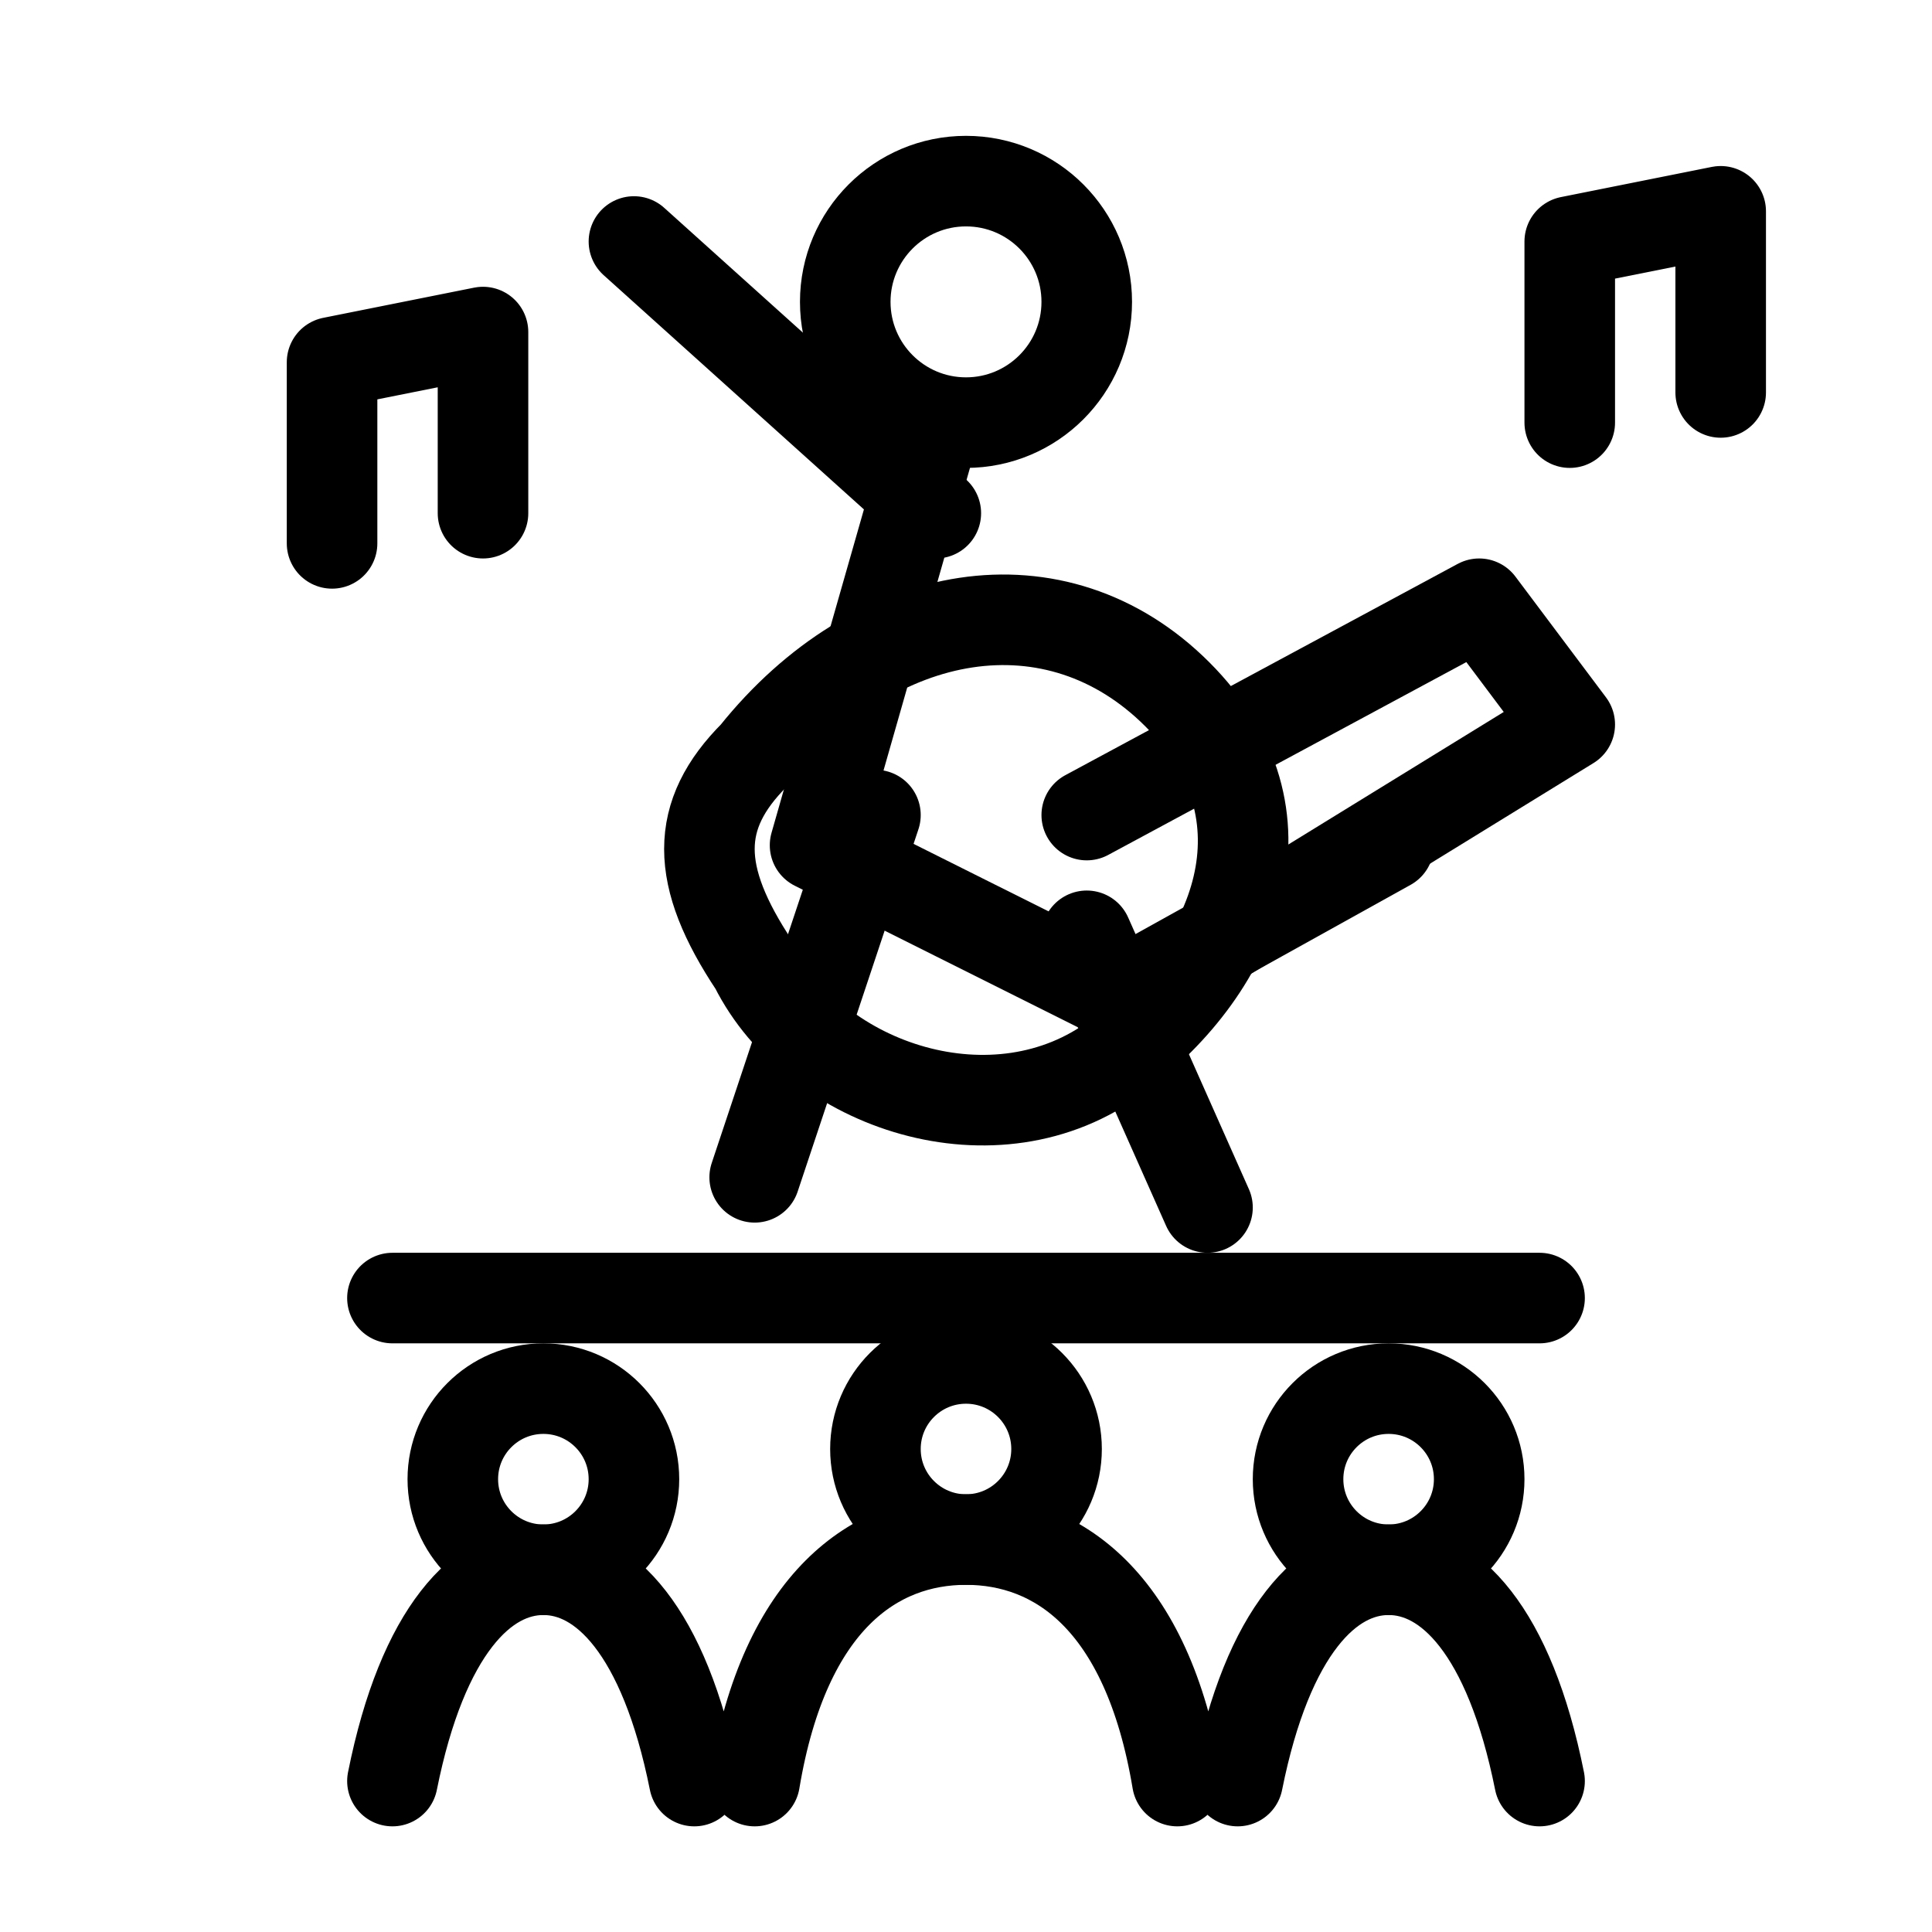
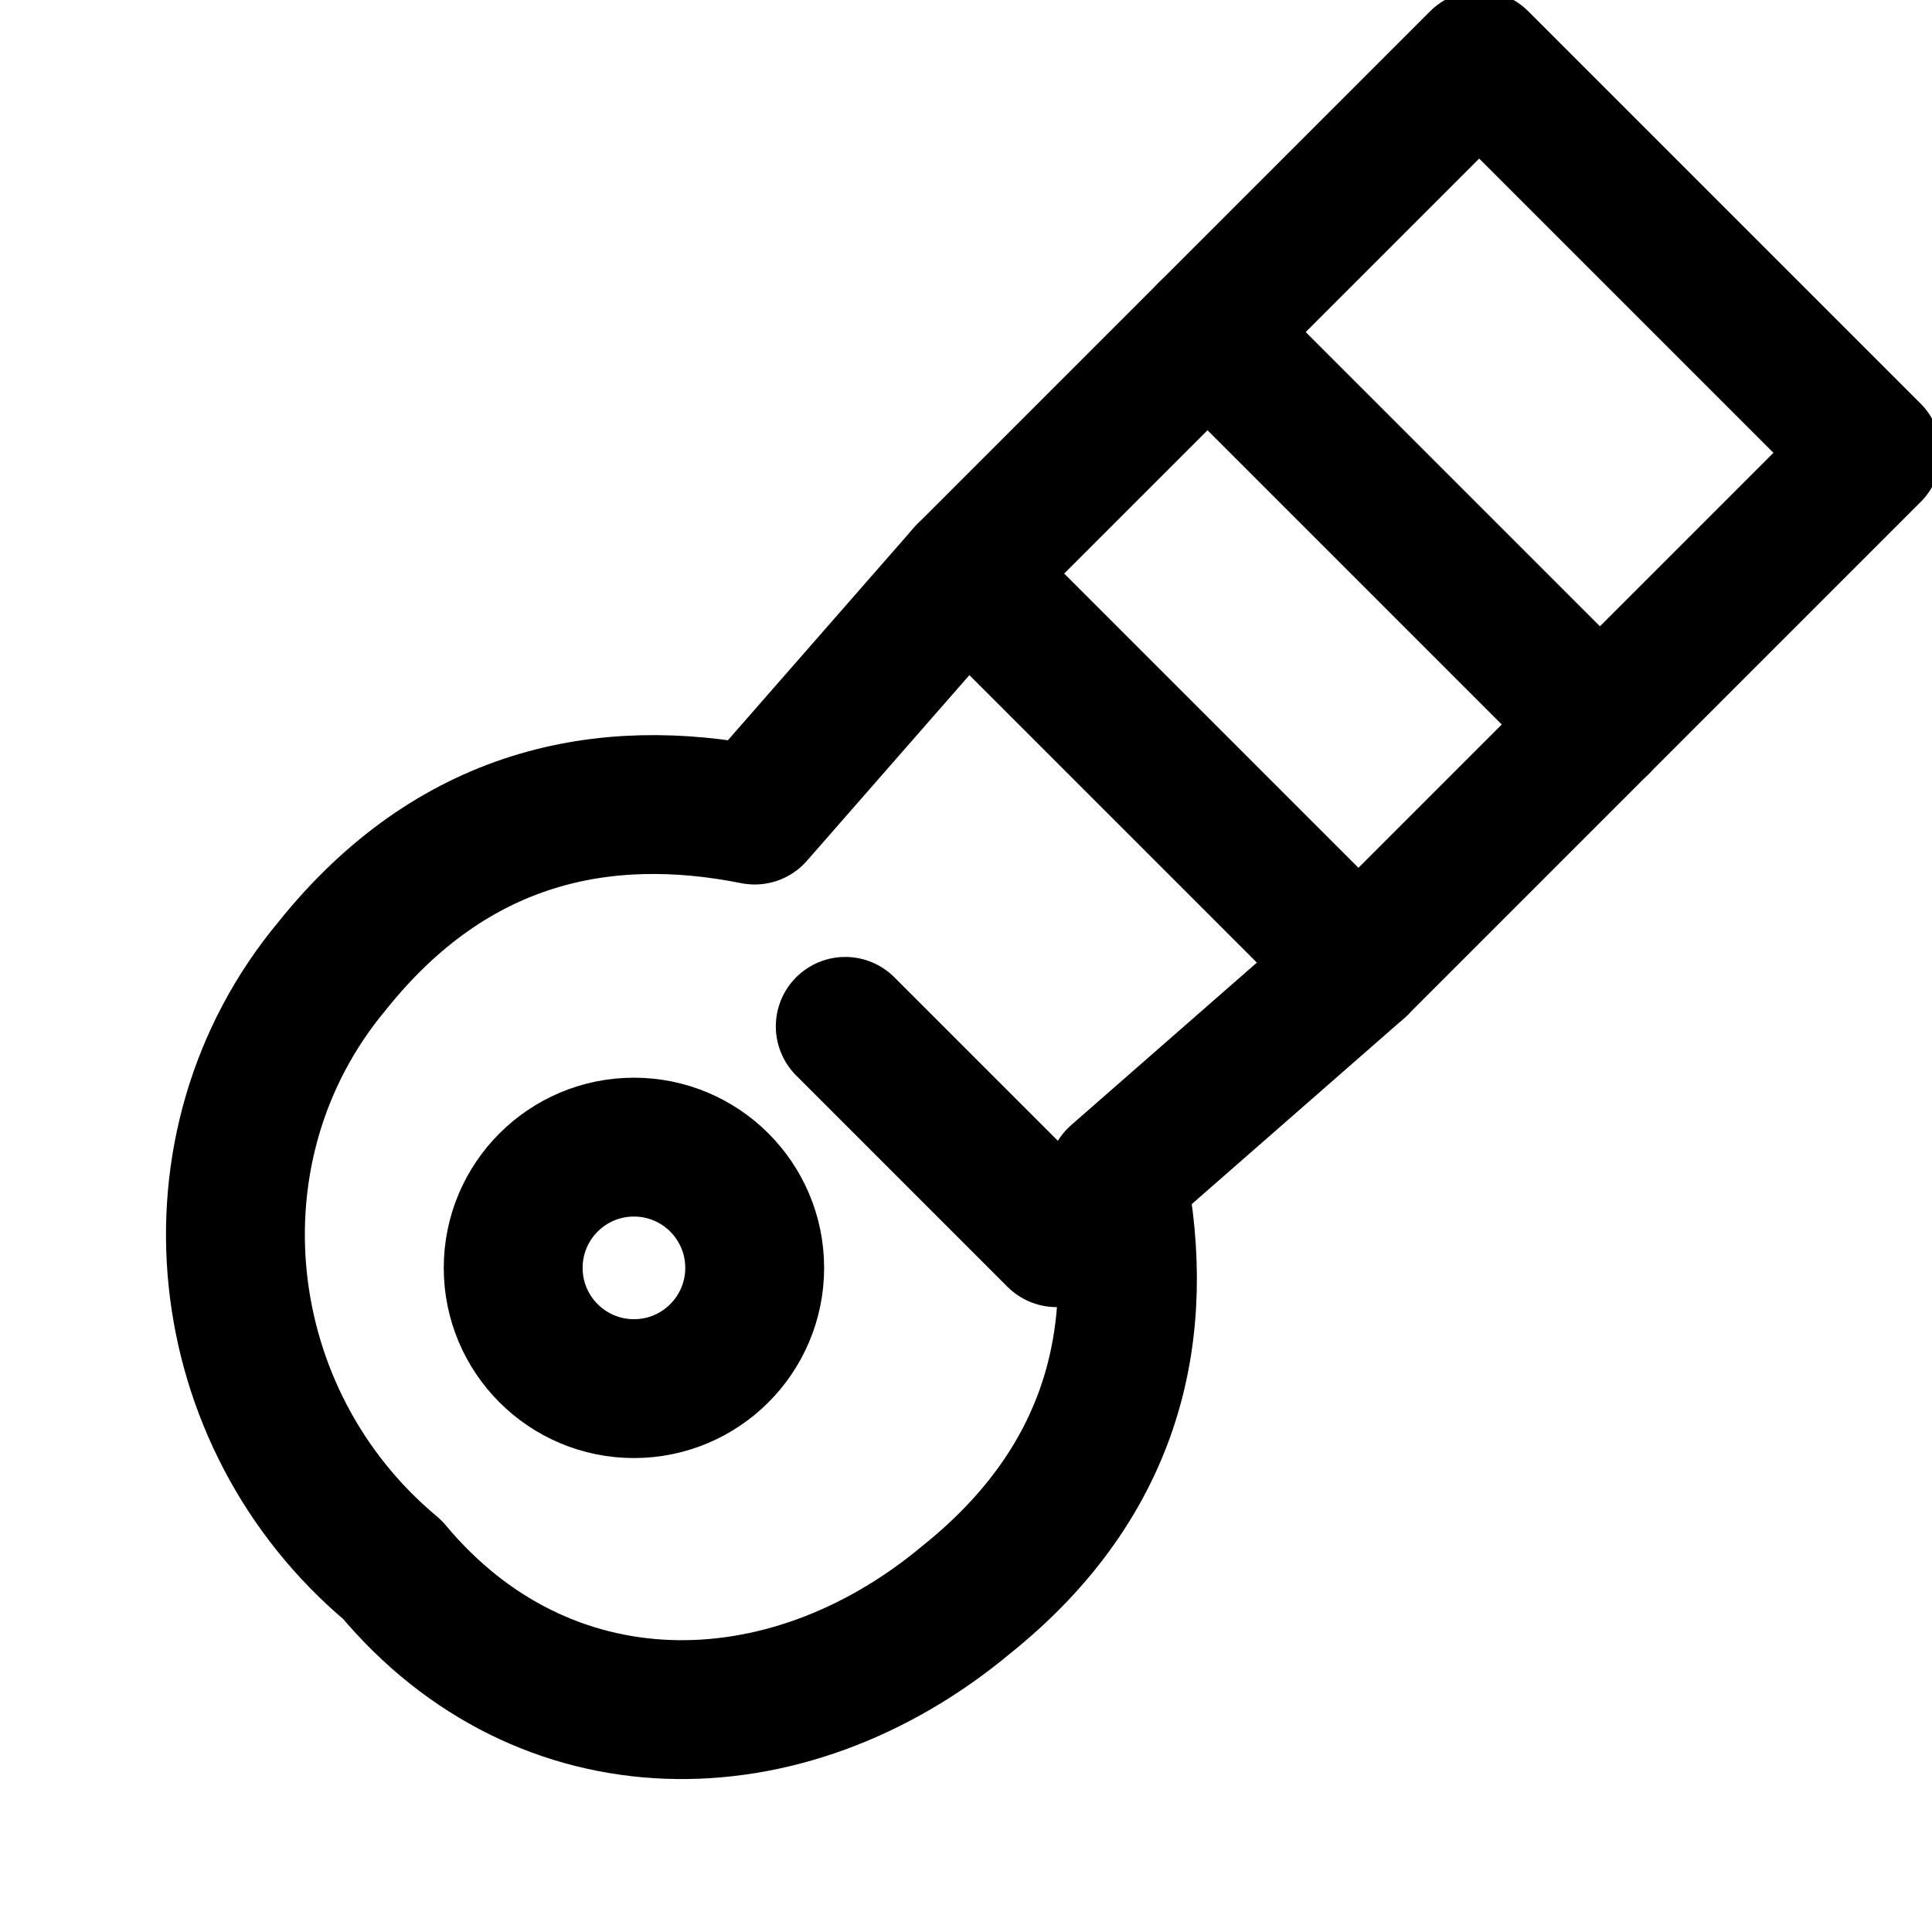
- <svg xmlns="http://www.w3.org/2000/svg" viewBox="0 0 64 64" fill="none" stroke="#000" stroke-width="3" stroke-linecap="round" stroke-linejoin="round">
-   <circle cx="32" cy="10" r="4" />
-   <path d="M31 14l-4 14 10 5 9-5" />
-   <path d="M31 17l-10-9" />
-   <path d="M29 27l-4 12M36 31l4 9" />
-   <path d="M25 25c4-5 10-6 14-2 4 4 2 9-2 12-4 3-10 1-12-3-2-3-2-5 0-7z" />
-   <path d="M36 27l13-7 3 4-13 8" />
-   <path d="M13 43h38" />
-   <circle cx="18" cy="49" r="3" />
-   <circle cx="32" cy="48" r="3" />
-   <circle cx="46" cy="49" r="3" />
-   <path d="M13 59c1-5 3-7 5-7s4 2 5 7M25 59c1-6 4-8 7-8s6 2 7 8M41 59c1-5 3-7 5-7s4 2 5 7" />
-   <path d="M11 18v-6l5-1v6M52 14V8l5-1v6" />
+ <svg xmlns="http://www.w3.org/2000/svg" viewBox="0 0 64 64" fill="none" stroke="#000" stroke-width="4.6" stroke-linecap="round" stroke-linejoin="round">
+   <path d="M13 52c-6-5-7-14-2-20 4-5 9-6 14-5l7-8 13 13-8 7c1 5 0 10-5 14-6 5-14 5-19-1z" />
+   <path d="M32 19 49 2l13 13-17 17" />
+   <path d="M40 11 53 24" />
+   <circle cx="21" cy="42" r="4" />
+   <path d="M28 34l7 7" />
</svg>
